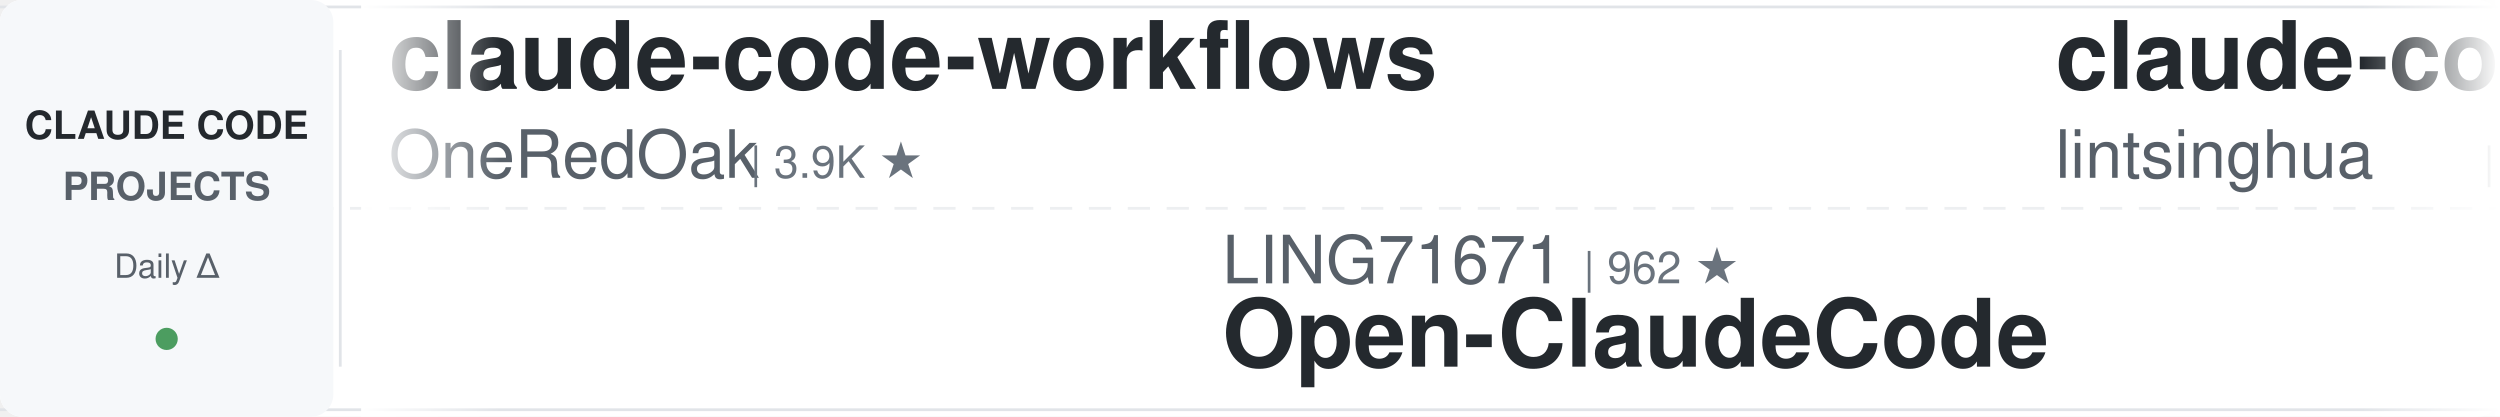
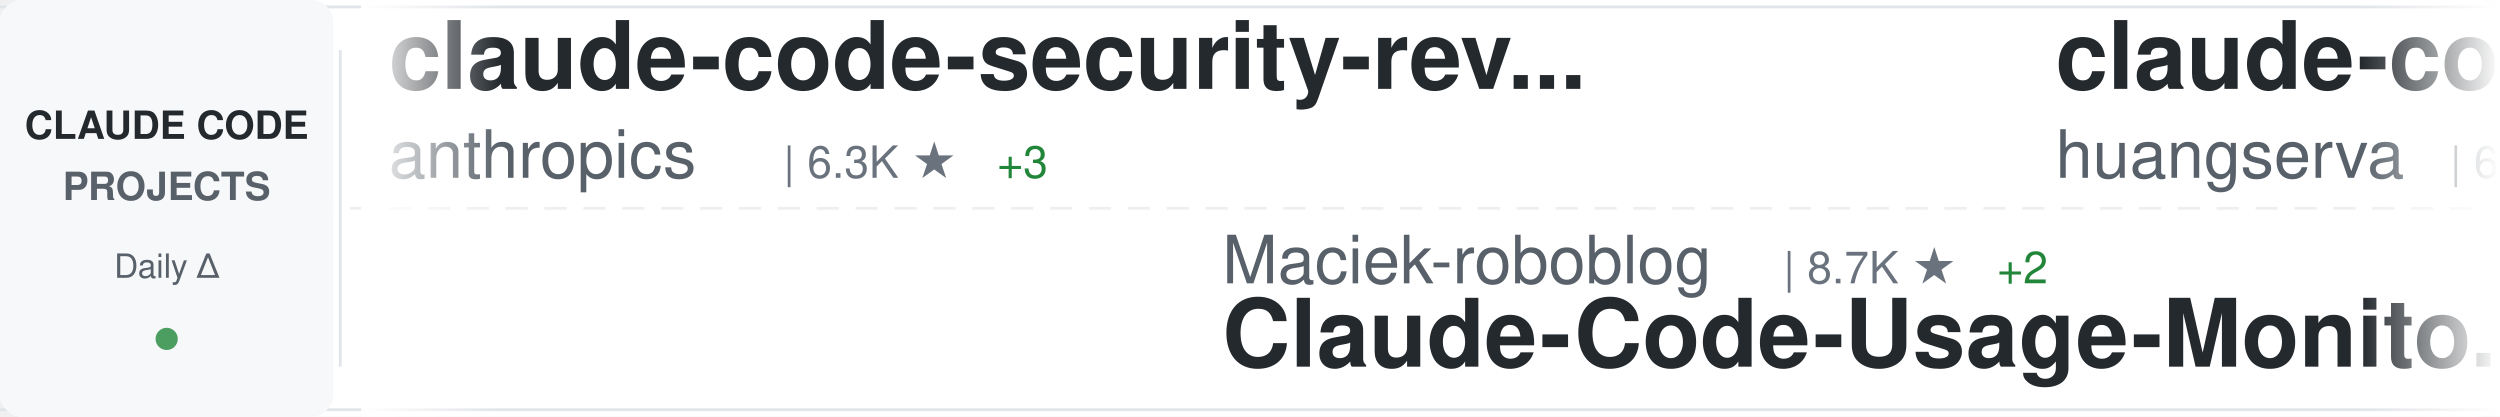
<svg xmlns="http://www.w3.org/2000/svg" width="900" height="150">
  <defs>
    <linearGradient id="awesomeLeftFade" x1="0%" y1="0%" x2="100%" y2="0%">
      <stop offset="0%" style="stop-color:#ffffff;stop-opacity:1" />
      <stop offset="100%" style="stop-color:#ffffff;stop-opacity:0" />
    </linearGradient>
    <linearGradient id="awesomeRightFade" x1="0%" y1="0%" x2="100%" y2="0%">
      <stop offset="0%" style="stop-color:#ffffff;stop-opacity:0" />
      <stop offset="100%" style="stop-color:#ffffff;stop-opacity:1" />
    </linearGradient>
  </defs>
  <rect width="900" height="150" fill="#ffffff" rx="8" />
  <rect x="0" y="2" width="900" height="1" fill="#e1e4e8" />
  <rect x="0" y="147" width="900" height="1" fill="#e1e4e8" />
  <line x1="0" y1="75" x2="900" y2="75" stroke="#e1e4e8" stroke-width="1" stroke-dasharray="8 6" opacity="0.6" />
  <rect x="0" y="0" width="120" height="150" fill="#f6f8fa" rx="8" />
  <text x="60" y="50" font-family="-apple-system, BlinkMacSystemFont, 'Segoe UI', Helvetica, Arial, sans-serif" font-size="14" font-weight="600" fill="#24292e" text-anchor="middle">CLAUDE CODE</text>
  <text x="60" y="72" font-family="-apple-system, BlinkMacSystemFont, 'Segoe UI', Helvetica, Arial, sans-serif" font-size="14" font-weight="600" fill="#586069" text-anchor="middle">PROJECTS</text>
  <text x="60" y="100" font-family="-apple-system, BlinkMacSystemFont, 'Segoe UI', Helvetica, Arial, sans-serif" font-size="12" font-weight="500" fill="#586069" text-anchor="middle">Daily Δ</text>
  <circle cx="60" cy="122" r="4" fill="#22863a" opacity="0.8" />
  <rect x="122" y="18" width="1" height="114" fill="#e1e4e8" />
  <clipPath id="awesomeTickerClip">
    <rect x="130" y="0" width="770" height="150" />
  </clipPath>
  <g clip-path="url(#awesomeTickerClip)">
    <g id="awesomeTickerItems">
      <animateTransform attributeName="transform" attributeType="XML" type="translate" from="0 0" to="-3000 0" dur="54s" repeatCount="indefinite" />
      <g transform="translate(0, 0)">
-         <text x="140" y="32" font-family="-apple-system, BlinkMacSystemFont, 'Segoe UI', Helvetica, Arial, sans-serif" font-size="34" font-weight="600" fill="#24292e">claude-code-workflows</text>
-         <text x="140" y="64" font-family="-apple-system, BlinkMacSystemFont, 'Segoe UI', Helvetica, Arial, sans-serif" font-size="24" font-weight="400" fill="#586069">OneRedOak</text>
-         <text x="270" y="64" font-family="-apple-system, BlinkMacSystemFont, 'Segoe UI', Helvetica, Arial, sans-serif" font-size="16" font-weight="500" fill="#6a737d">| 3.9K ★</text>
+         <text x="140" y="32" font-family="-apple-system, BlinkMacSystemFont, 'Segoe UI', Helvetica, Arial, sans-serif" font-size="34" font-weight="600" fill="#24292e">claude-code-security-rev...</text>
+         <text x="140" y="64" font-family="-apple-system, BlinkMacSystemFont, 'Segoe UI', Helvetica, Arial, sans-serif" font-size="24" font-weight="400" fill="#586069">anthropics</text>
+         <text x="282" y="64" font-family="-apple-system, BlinkMacSystemFont, 'Segoe UI', Helvetica, Arial, sans-serif" font-size="16" font-weight="500" fill="#6a737d">| 6.3K ★</text>
+         <text x="359" y="64" font-family="-apple-system, BlinkMacSystemFont, 'Segoe UI', Helvetica, Arial, sans-serif" font-size="16" font-weight="500" fill="#22863a"> +3</text>
      </g>
      <g transform="translate(300, 0)">
-         <text x="140" y="102" font-family="-apple-system, BlinkMacSystemFont, 'Segoe UI', Helvetica, Arial, sans-serif" font-size="24" font-weight="400" fill="#586069">LING71671</text>
-         <text x="270" y="102" font-family="-apple-system, BlinkMacSystemFont, 'Segoe UI', Helvetica, Arial, sans-serif" font-size="16" font-weight="500" fill="#6a737d">| 962 ★</text>
-         <text x="140" y="132" font-family="-apple-system, BlinkMacSystemFont, 'Segoe UI', Helvetica, Arial, sans-serif" font-size="34" font-weight="600" fill="#24292e">Open-ClaudeCode</text>
+         <text x="140" y="102" font-family="-apple-system, BlinkMacSystemFont, 'Segoe UI', Helvetica, Arial, sans-serif" font-size="24" font-weight="400" fill="#586069">Maciek-roboblog</text>
+         <text x="342" y="102" font-family="-apple-system, BlinkMacSystemFont, 'Segoe UI', Helvetica, Arial, sans-serif" font-size="16" font-weight="500" fill="#6a737d">| 8.7K ★</text>
+         <text x="419" y="102" font-family="-apple-system, BlinkMacSystemFont, 'Segoe UI', Helvetica, Arial, sans-serif" font-size="16" font-weight="500" fill="#22863a"> +2</text>
+         <text x="140" y="132" font-family="-apple-system, BlinkMacSystemFont, 'Segoe UI', Helvetica, Arial, sans-serif" font-size="34" font-weight="600" fill="#24292e">Claude-Code-Usage-Monito...</text>
      </g>
      <g transform="translate(600, 0)">
-         <text x="140" y="32" font-family="-apple-system, BlinkMacSystemFont, 'Segoe UI', Helvetica, Arial, sans-serif" font-size="34" font-weight="600" fill="#24292e">claude-code-book</text>
-         <text x="140" y="64" font-family="-apple-system, BlinkMacSystemFont, 'Segoe UI', Helvetica, Arial, sans-serif" font-size="24" font-weight="400" fill="#586069">lintsinghua</text>
-         <text x="294" y="64" font-family="-apple-system, BlinkMacSystemFont, 'Segoe UI', Helvetica, Arial, sans-serif" font-size="16" font-weight="500" fill="#6a737d">| 4.3K ★</text>
+         <text x="140" y="32" font-family="-apple-system, BlinkMacSystemFont, 'Segoe UI', Helvetica, Arial, sans-serif" font-size="34" font-weight="600" fill="#24292e">claude-code-cli</text>
+         <text x="140" y="64" font-family="-apple-system, BlinkMacSystemFont, 'Segoe UI', Helvetica, Arial, sans-serif" font-size="24" font-weight="400" fill="#586069">huangserva</text>
+         <text x="282" y="64" font-family="-apple-system, BlinkMacSystemFont, 'Segoe UI', Helvetica, Arial, sans-serif" font-size="16" font-weight="500" fill="#6a737d">| 630 ★</text>
      </g>
      <g transform="translate(900, 0)">
-         <text x="140" y="102" font-family="-apple-system, BlinkMacSystemFont, 'Segoe UI', Helvetica, Arial, sans-serif" font-size="24" font-weight="400" fill="#586069">techjarves</text>
-         <text x="282" y="102" font-family="-apple-system, BlinkMacSystemFont, 'Segoe UI', Helvetica, Arial, sans-serif" font-size="16" font-weight="500" fill="#6a737d">| 1.5K ★</text>
-         <text x="140" y="132" font-family="-apple-system, BlinkMacSystemFont, 'Segoe UI', Helvetica, Arial, sans-serif" font-size="34" font-weight="600" fill="#24292e">ClaudeCode-Portable</text>
+         <text x="140" y="102" font-family="-apple-system, BlinkMacSystemFont, 'Segoe UI', Helvetica, Arial, sans-serif" font-size="24" font-weight="400" fill="#586069">777genius</text>
+         <text x="270" y="102" font-family="-apple-system, BlinkMacSystemFont, 'Segoe UI', Helvetica, Arial, sans-serif" font-size="16" font-weight="500" fill="#6a737d">| 933 ★</text>
+         <text x="140" y="132" font-family="-apple-system, BlinkMacSystemFont, 'Segoe UI', Helvetica, Arial, sans-serif" font-size="34" font-weight="600" fill="#24292e">claude-code-source-code</text>
      </g>
      <g transform="translate(1200, 0)">
-         <text x="140" y="32" font-family="-apple-system, BlinkMacSystemFont, 'Segoe UI', Helvetica, Arial, sans-serif" font-size="34" font-weight="600" fill="#24292e">claude-code-settings</text>
-         <text x="140" y="64" font-family="-apple-system, BlinkMacSystemFont, 'Segoe UI', Helvetica, Arial, sans-serif" font-size="24" font-weight="400" fill="#586069">feiskyer</text>
-         <text x="258" y="64" font-family="-apple-system, BlinkMacSystemFont, 'Segoe UI', Helvetica, Arial, sans-serif" font-size="16" font-weight="500" fill="#6a737d">| 1.7K ★</text>
+         <text x="140" y="32" font-family="-apple-system, BlinkMacSystemFont, 'Segoe UI', Helvetica, Arial, sans-serif" font-size="34" font-weight="600" fill="#24292e">ClaudeCode-Portable</text>
+         <text x="140" y="64" font-family="-apple-system, BlinkMacSystemFont, 'Segoe UI', Helvetica, Arial, sans-serif" font-size="24" font-weight="400" fill="#586069">techjarves</text>
+         <text x="282" y="64" font-family="-apple-system, BlinkMacSystemFont, 'Segoe UI', Helvetica, Arial, sans-serif" font-size="16" font-weight="500" fill="#6a737d">| 1.5K ★</text>
+         <text x="359" y="64" font-family="-apple-system, BlinkMacSystemFont, 'Segoe UI', Helvetica, Arial, sans-serif" font-size="16" font-weight="500" fill="#22863a"> +1</text>
      </g>
      <g transform="translate(1500, 0)">
-         <text x="140" y="102" font-family="-apple-system, BlinkMacSystemFont, 'Segoe UI', Helvetica, Arial, sans-serif" font-size="24" font-weight="400" fill="#586069">alejandrobalderas</text>
-         <text x="366" y="102" font-family="-apple-system, BlinkMacSystemFont, 'Segoe UI', Helvetica, Arial, sans-serif" font-size="16" font-weight="500" fill="#6a737d">| 3.0K ★</text>
-         <text x="443" y="102" font-family="-apple-system, BlinkMacSystemFont, 'Segoe UI', Helvetica, Arial, sans-serif" font-size="16" font-weight="500" fill="#22863a"> +1</text>
-         <text x="140" y="132" font-family="-apple-system, BlinkMacSystemFont, 'Segoe UI', Helvetica, Arial, sans-serif" font-size="34" font-weight="600" fill="#24292e">claude-code-from-source</text>
+         <text x="140" y="102" font-family="-apple-system, BlinkMacSystemFont, 'Segoe UI', Helvetica, Arial, sans-serif" font-size="24" font-weight="400" fill="#586069">huangjia2019</text>
+         <text x="306" y="102" font-family="-apple-system, BlinkMacSystemFont, 'Segoe UI', Helvetica, Arial, sans-serif" font-size="16" font-weight="500" fill="#6a737d">| 1.1K ★</text>
+         <text x="140" y="132" font-family="-apple-system, BlinkMacSystemFont, 'Segoe UI', Helvetica, Arial, sans-serif" font-size="34" font-weight="600" fill="#24292e">claude-code-engineering</text>
      </g>
      <g transform="translate(1800, 0)">
-         <text x="140" y="32" font-family="-apple-system, BlinkMacSystemFont, 'Segoe UI', Helvetica, Arial, sans-serif" font-size="34" font-weight="600" fill="#24292e">Claude-Code</text>
-         <text x="140" y="64" font-family="-apple-system, BlinkMacSystemFont, 'Segoe UI', Helvetica, Arial, sans-serif" font-size="24" font-weight="400" fill="#586069">KPR111</text>
-         <text x="234" y="64" font-family="-apple-system, BlinkMacSystemFont, 'Segoe UI', Helvetica, Arial, sans-serif" font-size="16" font-weight="500" fill="#6a737d">| 18 ★</text>
+         <text x="140" y="32" font-family="-apple-system, BlinkMacSystemFont, 'Segoe UI', Helvetica, Arial, sans-serif" font-size="34" font-weight="600" fill="#24292e">claude-code-best-practic...</text>
+         <text x="140" y="64" font-family="-apple-system, BlinkMacSystemFont, 'Segoe UI', Helvetica, Arial, sans-serif" font-size="24" font-weight="400" fill="#586069">shanraisshan</text>
+         <text x="306" y="64" font-family="-apple-system, BlinkMacSystemFont, 'Segoe UI', Helvetica, Arial, sans-serif" font-size="16" font-weight="500" fill="#6a737d">| 67.1K ★</text>
+         <text x="392" y="64" font-family="-apple-system, BlinkMacSystemFont, 'Segoe UI', Helvetica, Arial, sans-serif" font-size="16" font-weight="500" fill="#22863a"> +13</text>
      </g>
      <g transform="translate(2100, 0)">
-         <text x="140" y="102" font-family="-apple-system, BlinkMacSystemFont, 'Segoe UI', Helvetica, Arial, sans-serif" font-size="24" font-weight="400" fill="#586069">fazxes</text>
-         <text x="234" y="102" font-family="-apple-system, BlinkMacSystemFont, 'Segoe UI', Helvetica, Arial, sans-serif" font-size="16" font-weight="500" fill="#6a737d">| 245 ★</text>
-         <text x="140" y="132" font-family="-apple-system, BlinkMacSystemFont, 'Segoe UI', Helvetica, Arial, sans-serif" font-size="34" font-weight="600" fill="#24292e">Claude-code</text>
+         <text x="140" y="102" font-family="-apple-system, BlinkMacSystemFont, 'Segoe UI', Helvetica, Arial, sans-serif" font-size="24" font-weight="400" fill="#586069">Donchitos</text>
+         <text x="270" y="102" font-family="-apple-system, BlinkMacSystemFont, 'Segoe UI', Helvetica, Arial, sans-serif" font-size="16" font-weight="500" fill="#6a737d">| 25.7K ★</text>
+         <text x="356" y="102" font-family="-apple-system, BlinkMacSystemFont, 'Segoe UI', Helvetica, Arial, sans-serif" font-size="16" font-weight="500" fill="#22863a"> +6</text>
+         <text x="140" y="132" font-family="-apple-system, BlinkMacSystemFont, 'Segoe UI', Helvetica, Arial, sans-serif" font-size="34" font-weight="600" fill="#24292e">Claude-Code-Game-Studios</text>
      </g>
      <g transform="translate(2400, 0)">
-         <text x="140" y="32" font-family="-apple-system, BlinkMacSystemFont, 'Segoe UI', Helvetica, Arial, sans-serif" font-size="34" font-weight="600" fill="#24292e">claude-code-reverse</text>
-         <text x="140" y="64" font-family="-apple-system, BlinkMacSystemFont, 'Segoe UI', Helvetica, Arial, sans-serif" font-size="24" font-weight="400" fill="#586069">Yuyz0112</text>
-         <text x="258" y="64" font-family="-apple-system, BlinkMacSystemFont, 'Segoe UI', Helvetica, Arial, sans-serif" font-size="16" font-weight="500" fill="#6a737d">| 2.4K ★</text>
-         <text x="335" y="64" font-family="-apple-system, BlinkMacSystemFont, 'Segoe UI', Helvetica, Arial, sans-serif" font-size="16" font-weight="500" fill="#22863a"> +1</text>
+         <text x="140" y="32" font-family="-apple-system, BlinkMacSystemFont, 'Segoe UI', Helvetica, Arial, sans-serif" font-size="34" font-weight="600" fill="#24292e">oh-my-claudecode</text>
+         <text x="140" y="64" font-family="-apple-system, BlinkMacSystemFont, 'Segoe UI', Helvetica, Arial, sans-serif" font-size="24" font-weight="400" fill="#586069">Yeachan-Heo</text>
+         <text x="294" y="64" font-family="-apple-system, BlinkMacSystemFont, 'Segoe UI', Helvetica, Arial, sans-serif" font-size="16" font-weight="500" fill="#6a737d">| 39.6K ★</text>
+         <text x="380" y="64" font-family="-apple-system, BlinkMacSystemFont, 'Segoe UI', Helvetica, Arial, sans-serif" font-size="16" font-weight="500" fill="#22863a"> +7</text>
      </g>
      <g transform="translate(2700, 0)">
-         <text x="140" y="102" font-family="-apple-system, BlinkMacSystemFont, 'Segoe UI', Helvetica, Arial, sans-serif" font-size="24" font-weight="400" fill="#586069">anthropics</text>
-         <text x="282" y="102" font-family="-apple-system, BlinkMacSystemFont, 'Segoe UI', Helvetica, Arial, sans-serif" font-size="16" font-weight="500" fill="#6a737d">| 9.4K ★</text>
-         <text x="359" y="102" font-family="-apple-system, BlinkMacSystemFont, 'Segoe UI', Helvetica, Arial, sans-serif" font-size="16" font-weight="500" fill="#22863a"> +3</text>
-         <text x="140" y="132" font-family="-apple-system, BlinkMacSystemFont, 'Segoe UI', Helvetica, Arial, sans-serif" font-size="34" font-weight="600" fill="#24292e">claude-code-action</text>
+         <text x="140" y="102" font-family="-apple-system, BlinkMacSystemFont, 'Segoe UI', Helvetica, Arial, sans-serif" font-size="24" font-weight="400" fill="#586069">affaan-m</text>
+         <text x="258" y="102" font-family="-apple-system, BlinkMacSystemFont, 'Segoe UI', Helvetica, Arial, sans-serif" font-size="16" font-weight="500" fill="#6a737d">| 272.8K ★</text>
+         <text x="353" y="102" font-family="-apple-system, BlinkMacSystemFont, 'Segoe UI', Helvetica, Arial, sans-serif" font-size="16" font-weight="500" fill="#22863a"> +205</text>
+         <text x="140" y="132" font-family="-apple-system, BlinkMacSystemFont, 'Segoe UI', Helvetica, Arial, sans-serif" font-size="34" font-weight="600" fill="#24292e">ECC</text>
      </g>
      <g transform="translate(3000, 0)">
-         <text x="140" y="32" font-family="-apple-system, BlinkMacSystemFont, 'Segoe UI', Helvetica, Arial, sans-serif" font-size="34" font-weight="600" fill="#24292e">claude-code-workflows</text>
-         <text x="140" y="64" font-family="-apple-system, BlinkMacSystemFont, 'Segoe UI', Helvetica, Arial, sans-serif" font-size="24" font-weight="400" fill="#586069">OneRedOak</text>
-         <text x="270" y="64" font-family="-apple-system, BlinkMacSystemFont, 'Segoe UI', Helvetica, Arial, sans-serif" font-size="16" font-weight="500" fill="#6a737d">| 3.9K ★</text>
+         <text x="140" y="32" font-family="-apple-system, BlinkMacSystemFont, 'Segoe UI', Helvetica, Arial, sans-serif" font-size="34" font-weight="600" fill="#24292e">claude-code-security-rev...</text>
+         <text x="140" y="64" font-family="-apple-system, BlinkMacSystemFont, 'Segoe UI', Helvetica, Arial, sans-serif" font-size="24" font-weight="400" fill="#586069">anthropics</text>
+         <text x="282" y="64" font-family="-apple-system, BlinkMacSystemFont, 'Segoe UI', Helvetica, Arial, sans-serif" font-size="16" font-weight="500" fill="#6a737d">| 6.3K ★</text>
+         <text x="359" y="64" font-family="-apple-system, BlinkMacSystemFont, 'Segoe UI', Helvetica, Arial, sans-serif" font-size="16" font-weight="500" fill="#22863a"> +3</text>
      </g>
      <g transform="translate(3300, 0)">
-         <text x="140" y="102" font-family="-apple-system, BlinkMacSystemFont, 'Segoe UI', Helvetica, Arial, sans-serif" font-size="24" font-weight="400" fill="#586069">LING71671</text>
-         <text x="270" y="102" font-family="-apple-system, BlinkMacSystemFont, 'Segoe UI', Helvetica, Arial, sans-serif" font-size="16" font-weight="500" fill="#6a737d">| 962 ★</text>
-         <text x="140" y="132" font-family="-apple-system, BlinkMacSystemFont, 'Segoe UI', Helvetica, Arial, sans-serif" font-size="34" font-weight="600" fill="#24292e">Open-ClaudeCode</text>
+         <text x="140" y="102" font-family="-apple-system, BlinkMacSystemFont, 'Segoe UI', Helvetica, Arial, sans-serif" font-size="24" font-weight="400" fill="#586069">Maciek-roboblog</text>
+         <text x="342" y="102" font-family="-apple-system, BlinkMacSystemFont, 'Segoe UI', Helvetica, Arial, sans-serif" font-size="16" font-weight="500" fill="#6a737d">| 8.7K ★</text>
+         <text x="419" y="102" font-family="-apple-system, BlinkMacSystemFont, 'Segoe UI', Helvetica, Arial, sans-serif" font-size="16" font-weight="500" fill="#22863a"> +2</text>
+         <text x="140" y="132" font-family="-apple-system, BlinkMacSystemFont, 'Segoe UI', Helvetica, Arial, sans-serif" font-size="34" font-weight="600" fill="#24292e">Claude-Code-Usage-Monito...</text>
      </g>
      <g transform="translate(3600, 0)">
-         <text x="140" y="32" font-family="-apple-system, BlinkMacSystemFont, 'Segoe UI', Helvetica, Arial, sans-serif" font-size="34" font-weight="600" fill="#24292e">claude-code-book</text>
-         <text x="140" y="64" font-family="-apple-system, BlinkMacSystemFont, 'Segoe UI', Helvetica, Arial, sans-serif" font-size="24" font-weight="400" fill="#586069">lintsinghua</text>
-         <text x="294" y="64" font-family="-apple-system, BlinkMacSystemFont, 'Segoe UI', Helvetica, Arial, sans-serif" font-size="16" font-weight="500" fill="#6a737d">| 4.3K ★</text>
+         <text x="140" y="32" font-family="-apple-system, BlinkMacSystemFont, 'Segoe UI', Helvetica, Arial, sans-serif" font-size="34" font-weight="600" fill="#24292e">claude-code-cli</text>
+         <text x="140" y="64" font-family="-apple-system, BlinkMacSystemFont, 'Segoe UI', Helvetica, Arial, sans-serif" font-size="24" font-weight="400" fill="#586069">huangserva</text>
+         <text x="282" y="64" font-family="-apple-system, BlinkMacSystemFont, 'Segoe UI', Helvetica, Arial, sans-serif" font-size="16" font-weight="500" fill="#6a737d">| 630 ★</text>
      </g>
      <g transform="translate(3900, 0)">
-         <text x="140" y="102" font-family="-apple-system, BlinkMacSystemFont, 'Segoe UI', Helvetica, Arial, sans-serif" font-size="24" font-weight="400" fill="#586069">techjarves</text>
-         <text x="282" y="102" font-family="-apple-system, BlinkMacSystemFont, 'Segoe UI', Helvetica, Arial, sans-serif" font-size="16" font-weight="500" fill="#6a737d">| 1.5K ★</text>
-         <text x="140" y="132" font-family="-apple-system, BlinkMacSystemFont, 'Segoe UI', Helvetica, Arial, sans-serif" font-size="34" font-weight="600" fill="#24292e">ClaudeCode-Portable</text>
+         <text x="140" y="102" font-family="-apple-system, BlinkMacSystemFont, 'Segoe UI', Helvetica, Arial, sans-serif" font-size="24" font-weight="400" fill="#586069">777genius</text>
+         <text x="270" y="102" font-family="-apple-system, BlinkMacSystemFont, 'Segoe UI', Helvetica, Arial, sans-serif" font-size="16" font-weight="500" fill="#6a737d">| 933 ★</text>
+         <text x="140" y="132" font-family="-apple-system, BlinkMacSystemFont, 'Segoe UI', Helvetica, Arial, sans-serif" font-size="34" font-weight="600" fill="#24292e">claude-code-source-code</text>
      </g>
    </g>
  </g>
  <rect x="130" y="0" width="50" height="150" fill="url(#awesomeLeftFade)" />
  <rect x="850" y="0" width="50" height="150" fill="url(#awesomeRightFade)" />
</svg>
